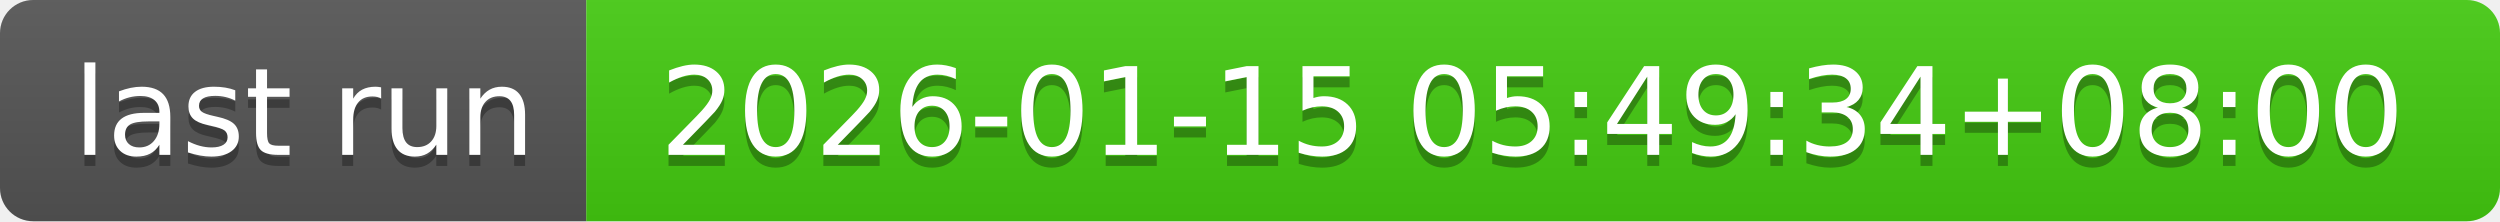
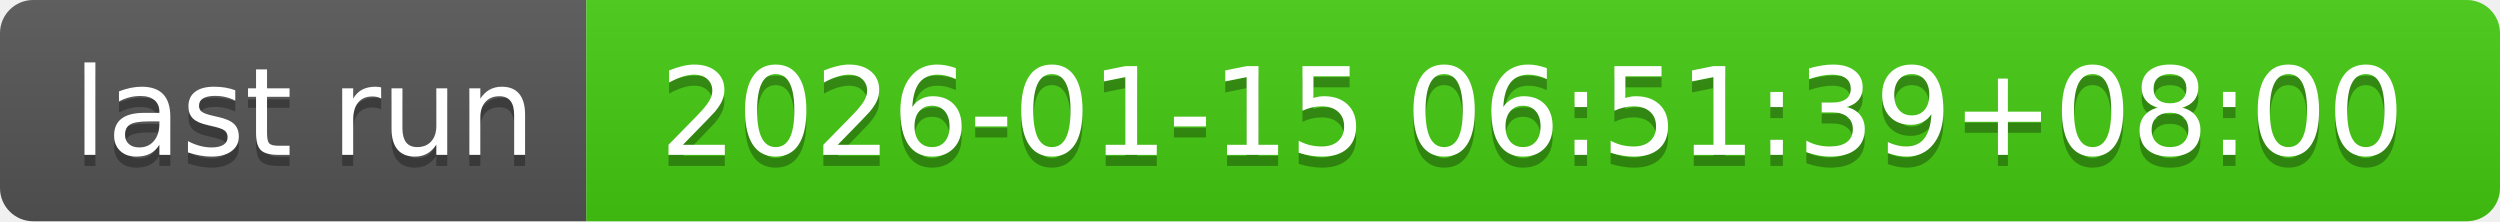
- <svg xmlns="http://www.w3.org/2000/svg" width="226" height="20" role="img" aria-label="last run: 2026-01-15 05:49:34+08:00">
+ <svg xmlns="http://www.w3.org/2000/svg" width="226" height="20" role="img" aria-label="last run: 2026-01-15 06:51:39+08:00">
  <linearGradient id="s" x2="0" y2="100%">
    <stop offset="0" stop-color="#bbb" stop-opacity=".1" />
    <stop offset="1" stop-opacity=".1" />
  </linearGradient>
  <clipPath id="r">
    <rect width="226" height="20" rx="3" fill="#fff" />
  </clipPath>
  <g clip-path="url(#r)">
    <rect width="53" height="20" fill="#555" />
    <rect x="53" width="173" height="20" fill="#4c1" />
    <rect width="226" height="20" fill="url(#s)" />
  </g>
  <g fill="#fff" text-anchor="middle" font-family="Verdana,Geneva,DejaVu Sans,sans-serif" text-rendering="geometricPrecision" font-size="110">
    <text aria-hidden="true" x="275" y="150" fill="#010101" fill-opacity=".3" transform="scale(.1)" textLength="430">last run</text>
    <text x="275" y="140" transform="scale(.1)" fill="#fff" textLength="430">last run</text>
-     <text aria-hidden="true" x="1385" y="150" fill="#010101" fill-opacity=".3" transform="scale(.1)" textLength="1630">2026-01-15 05:49:34+08:00</text>
-     <text x="1385" y="140" transform="scale(.1)" fill="#fff" textLength="1630">2026-01-15 05:49:34+08:00</text>
+     <text aria-hidden="true" x="1385" y="150" fill="#010101" fill-opacity=".3" transform="scale(.1)" textLength="1630">2026-01-15 06:51:39+08:00</text>
+     <text x="1385" y="140" transform="scale(.1)" fill="#fff" textLength="1630">2026-01-15 06:51:39+08:00</text>
  </g>
</svg>
